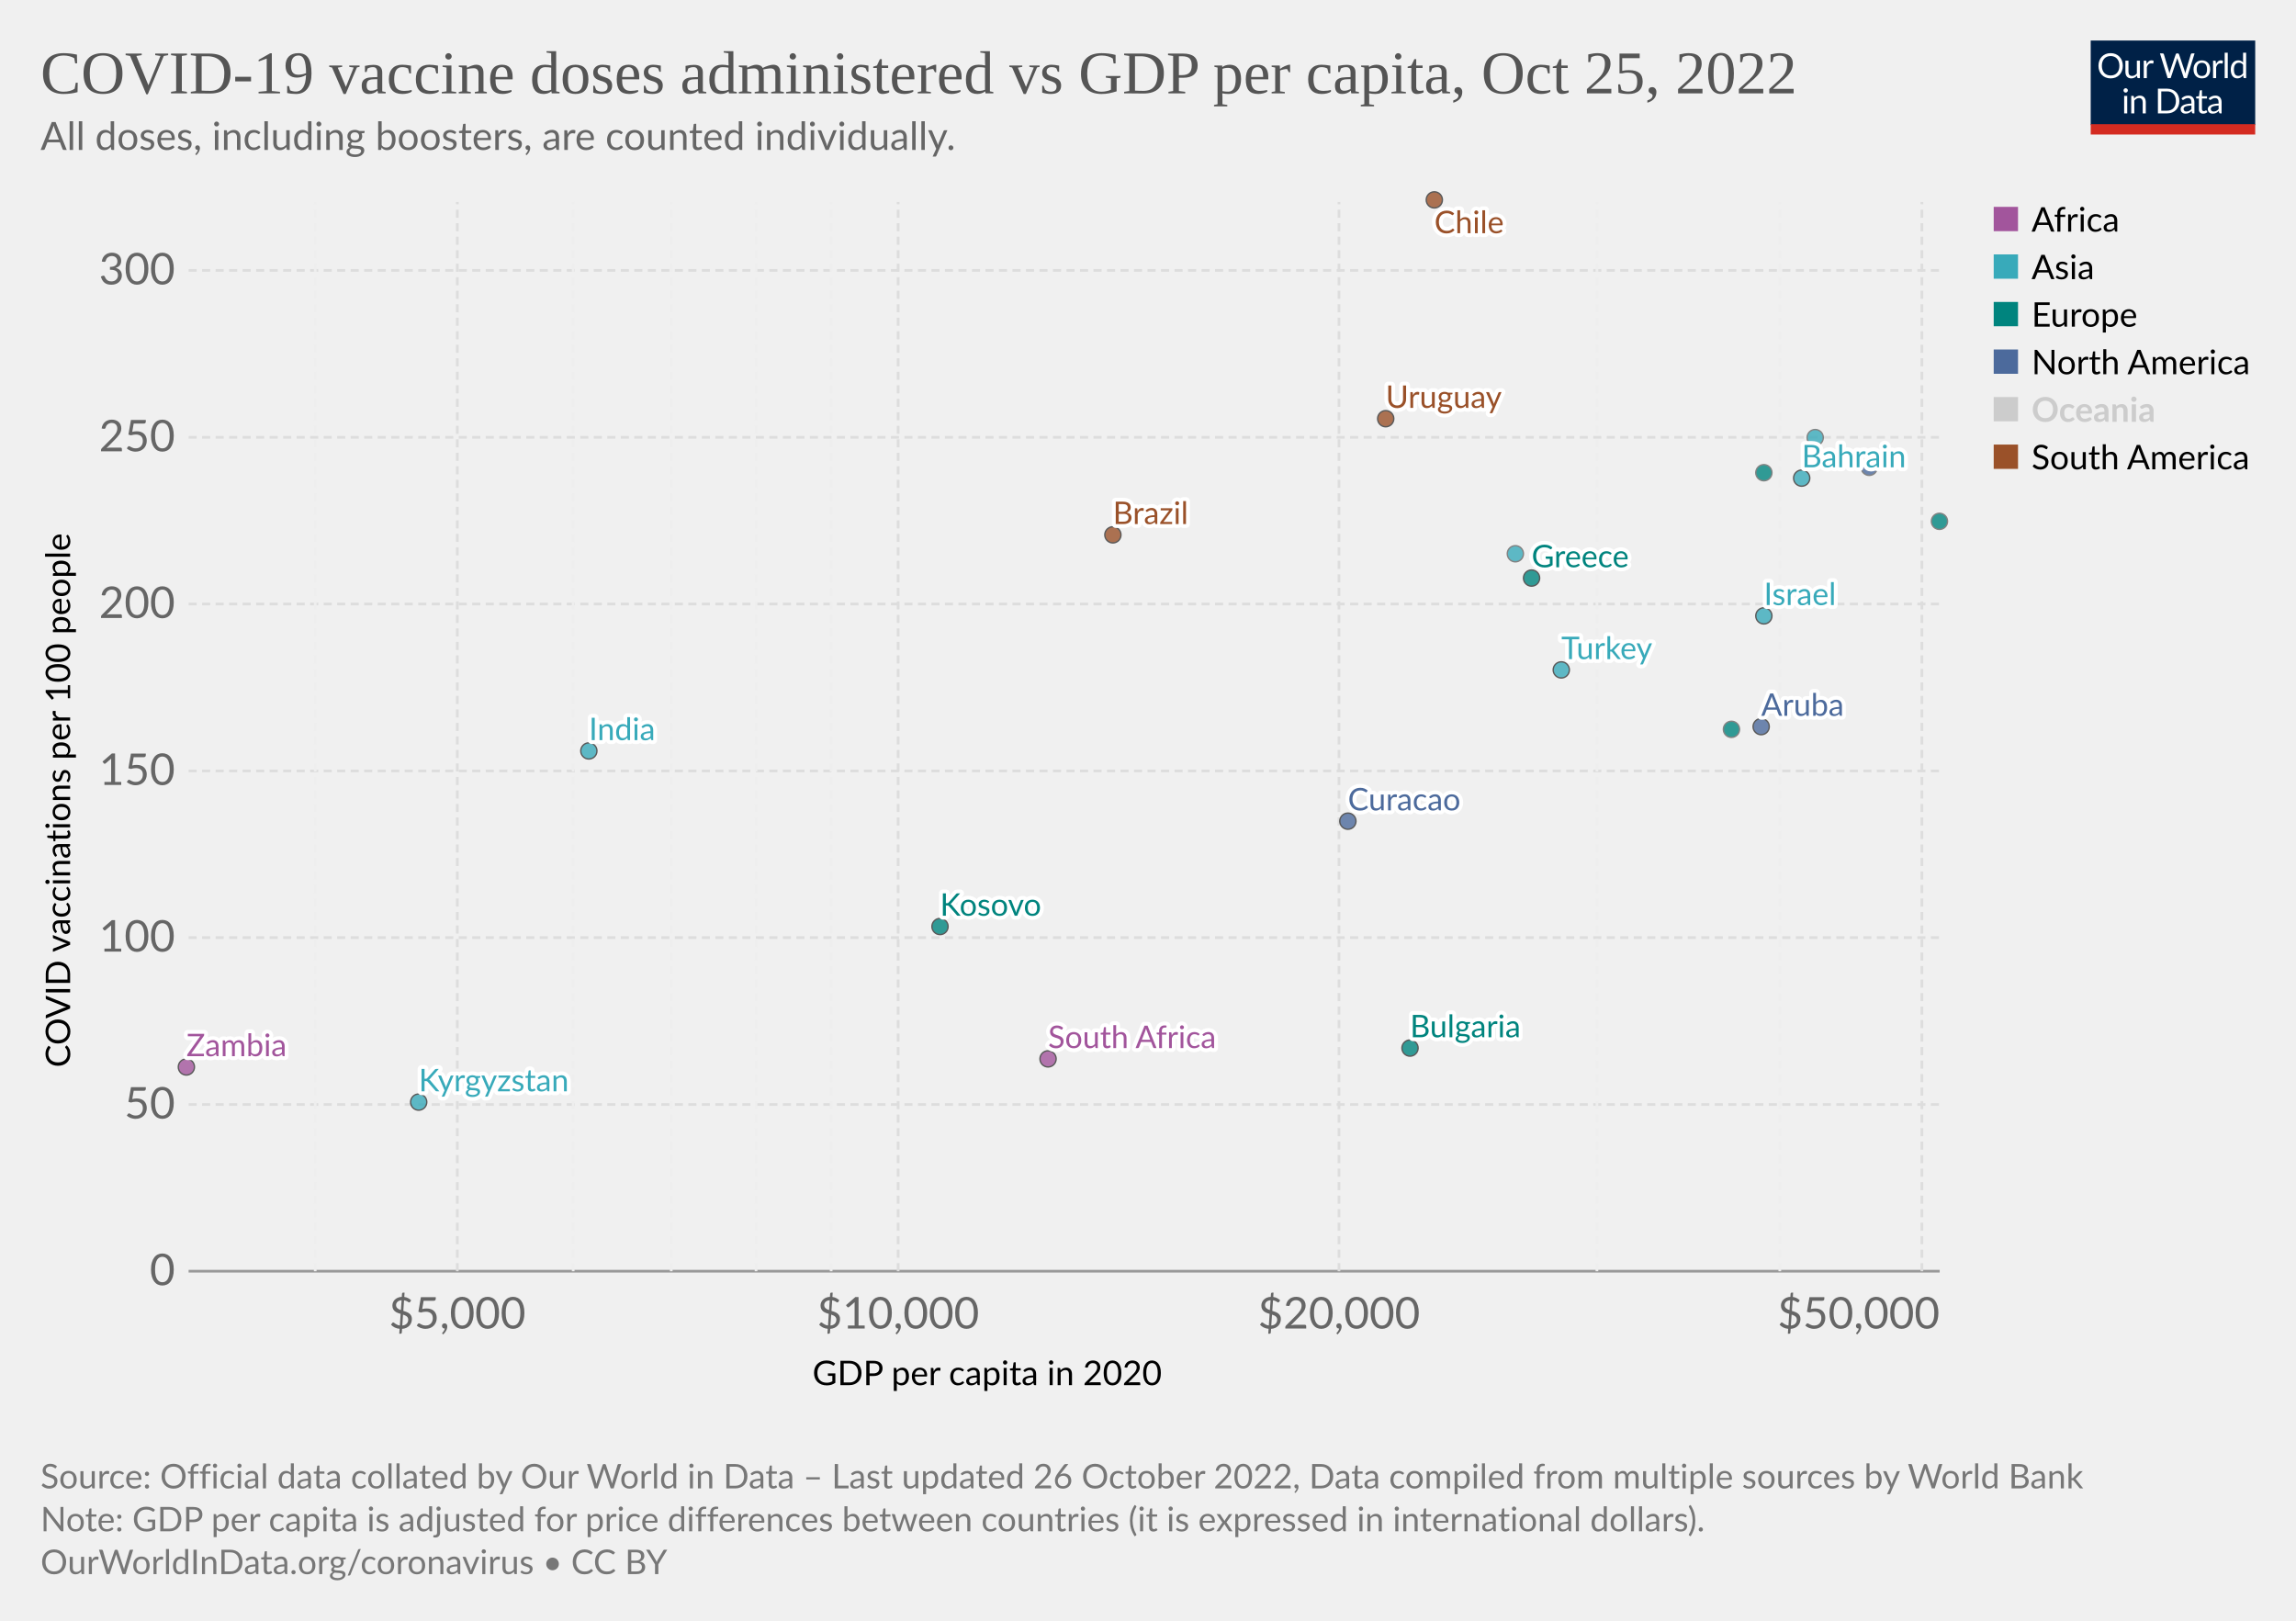
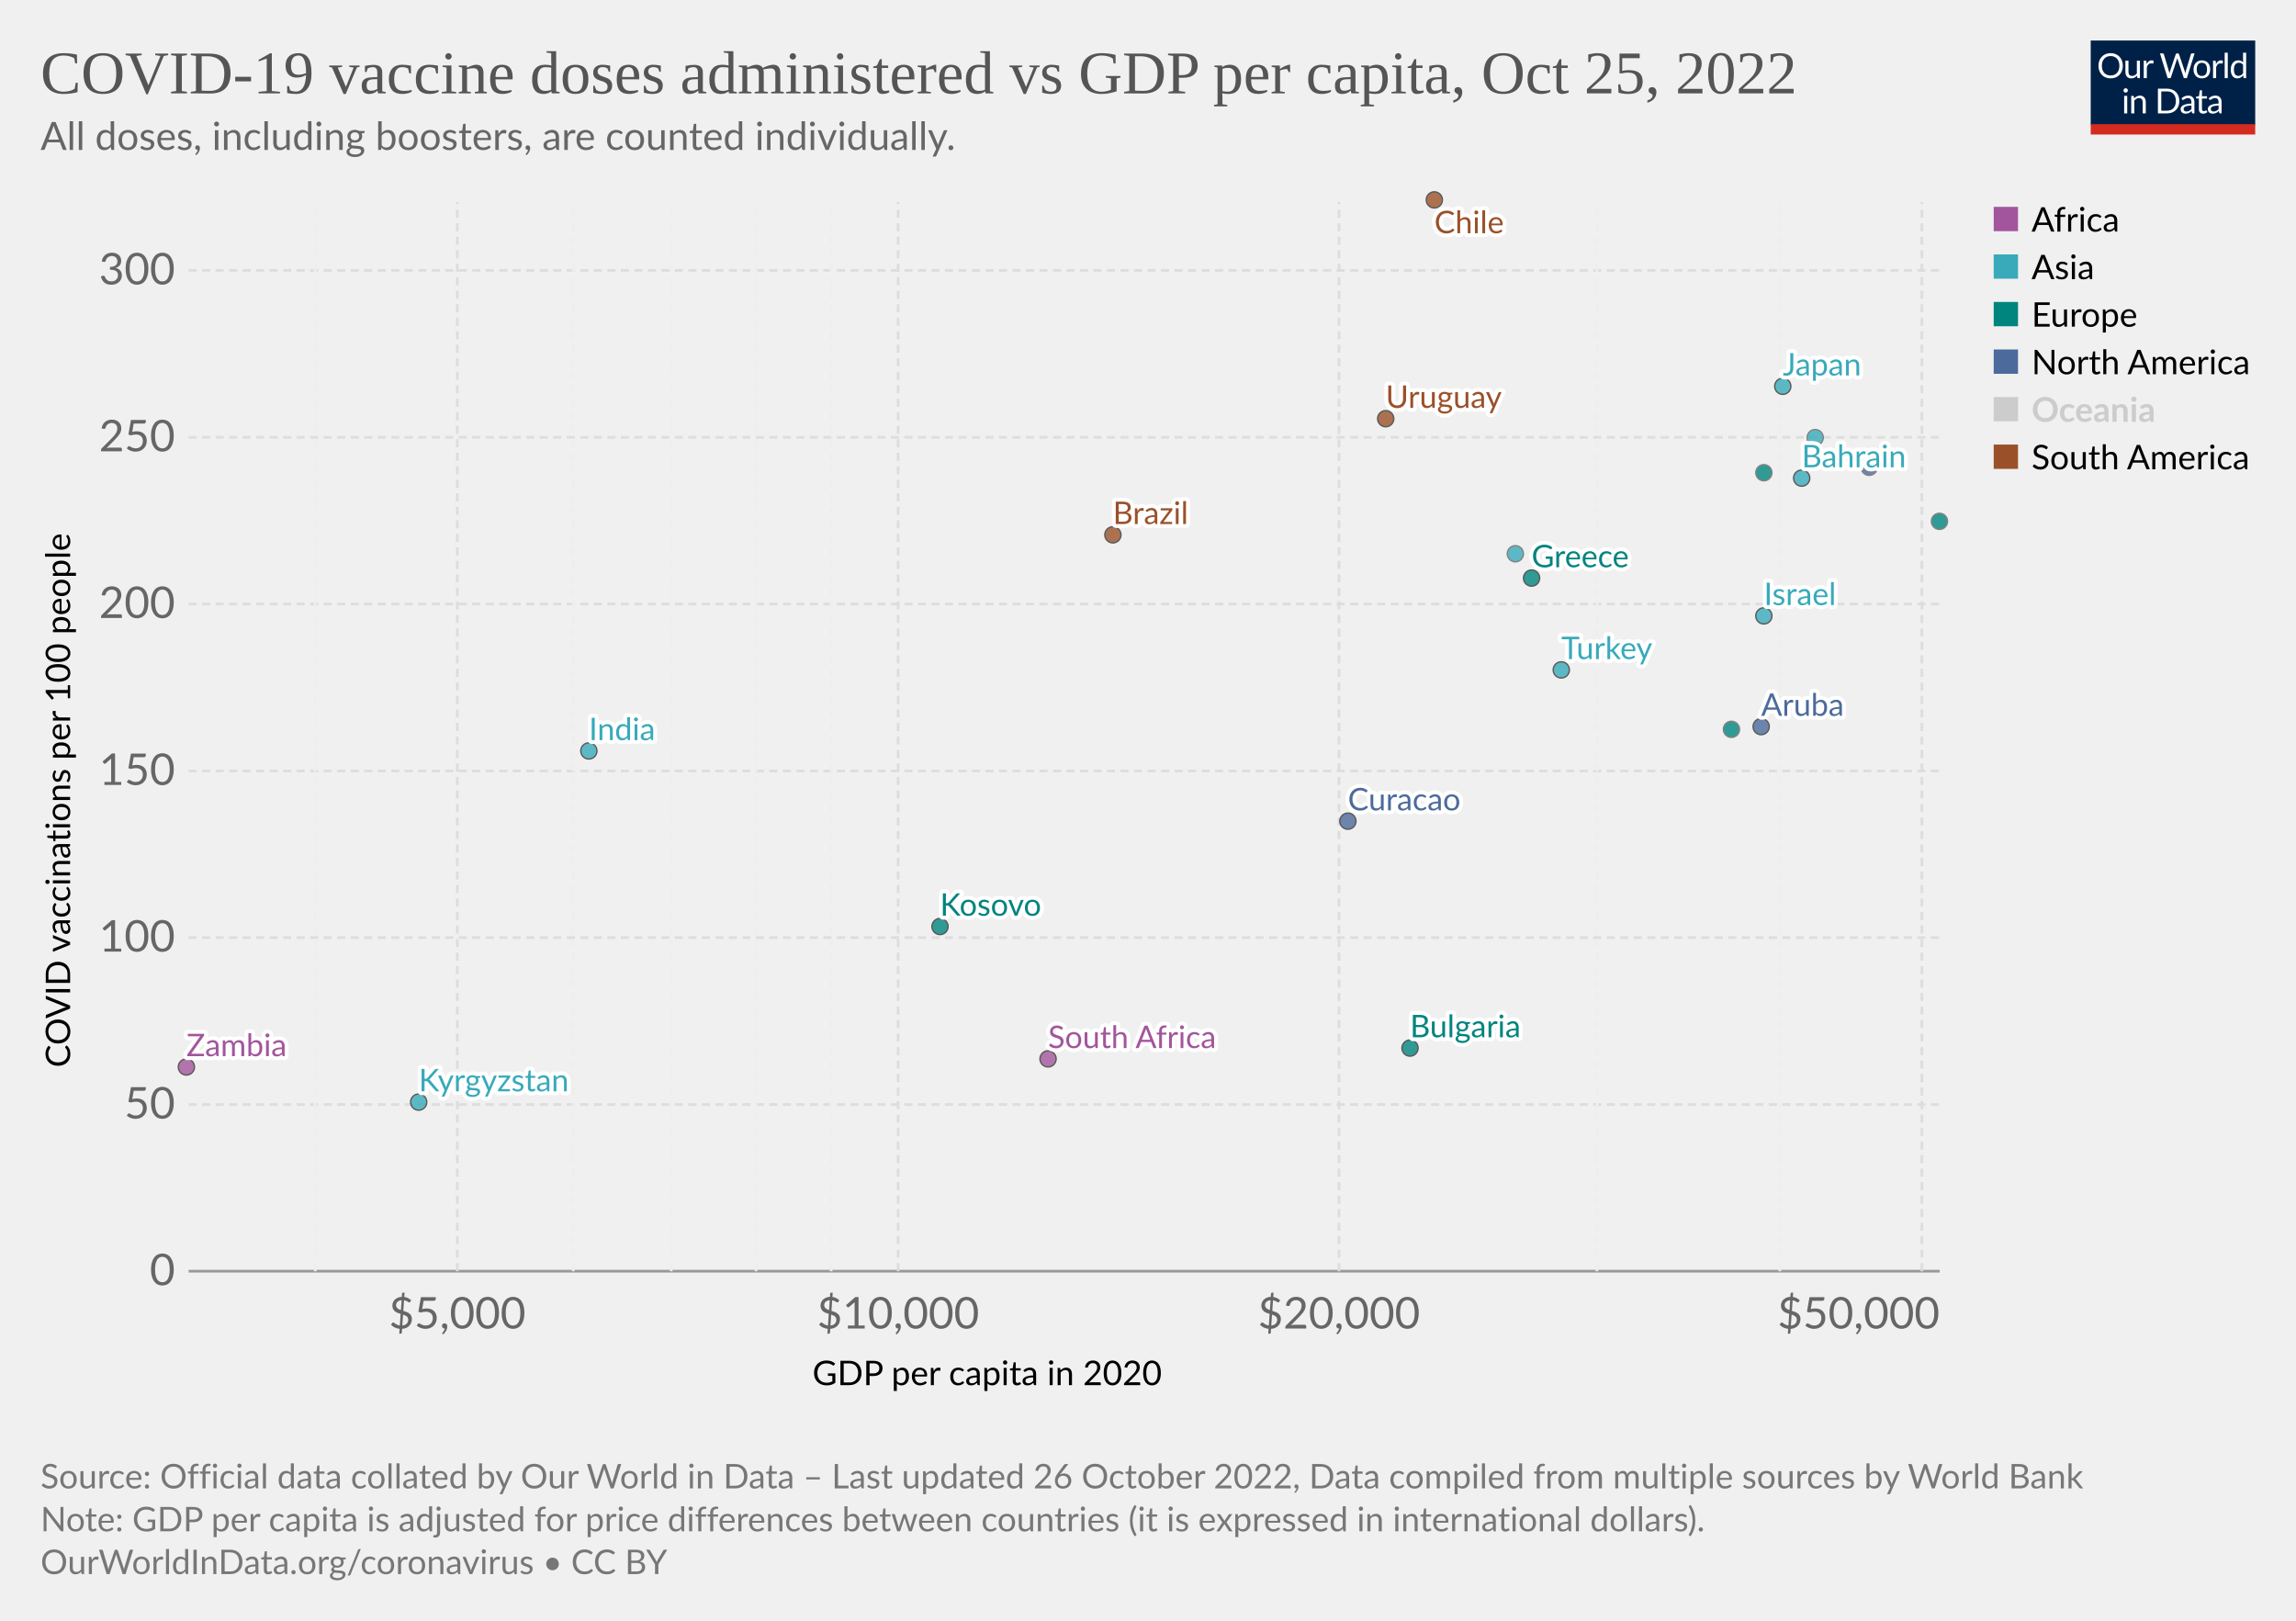
<svg xmlns="http://www.w3.org/2000/svg" version="1.1" style="font-family:Lato,'Helvetica Neue',Helvetica,Arial,sans-serif;font-size:18px;background-color:#fff;text-rendering:geometricPrecision;-webkit-font-smoothing:antialiased" width="850" height="600" viewBox="0 0 850 600">
  <g class="HeaderView">
    <g transform="matrix(.29 0 0 .29 774 15)">
      <svg className="owidLog" width="210" height="120" viewBox="0 0 210 120" fill="none">
        <g clip-path="url(#a)">
          <path d="M0 0h210v107.89H0V0z" fill="#002147" />
          <path d="M40.98 32.25c0 2.36-.38 4.53-1.12 6.51a14.26 14.26 0 0 1-8.1 8.4c-1.9.78-4.02 1.17-6.34 1.17a16.6 16.6 0 0 1-6.33-1.17 14.31 14.31 0 0 1-8.08-8.4 18.29 18.29 0 0 1-1.12-6.51c0-2.36.38-4.53 1.12-6.5.75-1.97 1.8-3.67 3.17-5.1a14.32 14.32 0 0 1 4.9-3.34c1.92-.8 4.03-1.19 6.34-1.19 2.32 0 4.43.4 6.34 1.19 1.92.8 3.56 1.9 4.93 3.34a14.87 14.87 0 0 1 3.17 5.1 18.1 18.1 0 0 1 1.12 6.5zm-4.38 0c0-1.94-.26-3.68-.8-5.22a10.91 10.91 0 0 0-2.24-3.89 9.68 9.68 0 0 0-3.52-2.46 11.95 11.95 0 0 0-4.62-.86c-1.68 0-3.21.28-4.6.86a9.88 9.88 0 0 0-3.54 2.46 10.91 10.91 0 0 0-2.24 3.9c-.53 1.53-.8 3.27-.8 5.2 0 1.94.27 3.68.8 5.22a11.17 11.17 0 0 0 2.24 3.9 10.01 10.01 0 0 0 3.55 2.44c1.38.56 2.9.83 4.6.83s3.24-.27 4.61-.83a9.8 9.8 0 0 0 3.52-2.44 11.17 11.17 0 0 0 2.25-3.9c.53-1.54.8-3.28.8-5.21zm26.22-6.54V48H60.5c-.56 0-.9-.27-1.05-.81l-.31-2.4a12.45 12.45 0 0 1-3.26 2.6c-1.2.64-2.58.96-4.13.96-1.22 0-2.3-.2-3.24-.6a6.52 6.52 0 0 1-2.33-1.7 7.37 7.37 0 0 1-1.43-2.67c-.3-1.04-.46-2.2-.46-3.45V25.7h3.91v14.22c0 1.68.38 2.99 1.15 3.91.77.93 1.96 1.39 3.54 1.39 1.16 0 2.24-.27 3.23-.82a10.42 10.42 0 0 0 2.8-2.28V25.7h3.91zm8.61 4.47a9.94 9.94 0 0 1 2.6-3.56 5.64 5.64 0 0 1 3.76-1.3c.47 0 .92.05 1.34.15.44.1.83.27 1.17.49l-.3 2.92c-.09.37-.3.55-.66.55-.2 0-.5-.04-.9-.13a6.21 6.21 0 0 0-3.24.18 4.23 4.23 0 0 0-1.47.92c-.42.4-.81.9-1.17 1.5-.33.58-.64 1.26-.92 2.02V48H67.7V25.71h2.25c.42 0 .72.08.88.25.16.16.27.44.33.83l.26 3.39zm61.16-13.7L122.75 48h-3.82l-7.99-24.05a21.95 21.95 0 0 1-.42-1.58 38.36 38.36 0 0 1-.44 1.58L102.05 48h-3.83L88.4 16.47h3.54c.38 0 .7.1.95.29.26.2.43.43.5.73l6.52 21.9.28 1.28.29 1.46.3-1.46.38-1.27 7.41-21.91c.1-.25.26-.48.51-.69.27-.22.58-.33.95-.33h1.23c.38 0 .69.1.92.29a1.77 1.77 0 0 1 .53.73l7.4 21.9a28.4 28.4 0 0 1 .68 2.62 29.52 29.52 0 0 1 .52-2.61l6.54-21.91a1.31 1.31 0 0 1 .48-.7c.27-.21.58-.32.95-.32h3.32zm9.35 8.88c1.63 0 3.1.27 4.4.82a9.43 9.43 0 0 1 5.46 5.94c.5 1.4.74 2.98.74 4.73 0 1.76-.25 3.34-.74 4.75a9.43 9.43 0 0 1-5.46 5.92c-1.3.52-2.77.79-4.4.79-1.64 0-3.12-.27-4.44-.8a9.42 9.42 0 0 1-3.35-2.3c-.92-1-1.63-2.2-2.13-3.61-.49-1.41-.73-3-.73-4.75s.24-3.33.73-4.73c.5-1.43 1.2-2.64 2.13-3.63a9.4 9.4 0 0 1 3.35-2.31c1.32-.55 2.8-.82 4.44-.82zm0 19.89c2.2 0 3.84-.73 4.93-2.2 1.08-1.48 1.63-3.54 1.63-6.18 0-2.66-.55-4.72-1.63-6.2-1.09-1.49-2.73-2.23-4.93-2.23-1.12 0-2.09.2-2.93.57a5.71 5.71 0 0 0-2.06 1.65 7.5 7.5 0 0 0-1.24 2.67c-.26 1.04-.4 2.22-.4 3.54 0 2.64.55 4.7 1.64 6.18 1.1 1.47 2.76 2.2 4.99 2.2zm17.97-15.07a9.94 9.94 0 0 1 2.6-3.56 5.64 5.64 0 0 1 3.76-1.3c.47 0 .91.05 1.34.15.44.1.83.27 1.16.49l-.28 2.92c-.09.37-.31.55-.66.55-.2 0-.5-.04-.9-.13a6.2 6.2 0 0 0-3.24.18 4.23 4.23 0 0 0-1.47.92c-.43.4-.82.9-1.17 1.5a13.1 13.1 0 0 0-.92 2.02V48h-3.94V25.71h2.24c.43 0 .72.08.88.25.17.16.28.44.33.83l.27 3.39zm15.04-14.59V48h-3.92V15.6h3.92zm19.55 15.43a6.22 6.22 0 0 0-2.38-2.05 6.7 6.7 0 0 0-2.86-.6c-2.07 0-3.66.75-4.77 2.23-1.12 1.48-1.68 3.6-1.68 6.33 0 1.46.13 2.7.38 3.74a7.29 7.29 0 0 0 1.1 2.56 4.35 4.35 0 0 0 1.78 1.45c.7.3 1.5.46 2.4.46 1.29 0 2.41-.3 3.36-.88a9.6 9.6 0 0 0 2.67-2.49V31.02zm3.91-15.43V48h-2.33c-.56 0-.9-.27-1.06-.81l-.35-2.71a12.13 12.13 0 0 1-3.25 2.77 8.28 8.28 0 0 1-4.23 1.06 7.31 7.31 0 0 1-6.14-2.9c-.73-.96-1.3-2.15-1.69-3.57a18.35 18.35 0 0 1 .07-9.48 11.29 11.29 0 0 1 1.89-3.7 8.7 8.7 0 0 1 7.06-3.34 7.96 7.96 0 0 1 6.12 2.62V15.59h3.91zM46.61 70.71V93H42.7V70.71h3.91zm.84-7c0 .39-.08.75-.24 1.09a2.81 2.81 0 0 1-1.52 1.47 2.67 2.67 0 0 1-2.16 0 2.9 2.9 0 0 1-1.45-1.47 2.67 2.67 0 0 1 0-2.16c.15-.35.35-.65.6-.9.25-.27.53-.47.85-.62a2.67 2.67 0 0 1 2.16 0c.35.15.65.35.9.62.27.25.47.55.62.9.16.34.24.7.24 1.08zm7.97 10.24c.49-.54 1-1.04 1.54-1.48a9.85 9.85 0 0 1 3.66-1.84 8.96 8.96 0 0 1 5.43.35c.94.4 1.72.97 2.33 1.71a7.36 7.36 0 0 1 1.43 2.67c.32 1.04.49 2.19.49 3.45V93h-3.94V78.81c0-1.69-.4-3-1.17-3.92-.76-.93-1.93-1.4-3.5-1.4a6.6 6.6 0 0 0-3.25.83c-1 .56-1.92 1.31-2.77 2.27V93h-3.94V70.71h2.35c.56 0 .9.28 1.04.82l.3 2.42zm57.7 3.3c0 2.36-.37 4.5-1.11 6.44a14.3 14.3 0 0 1-3.17 4.98 14.1 14.1 0 0 1-4.93 3.2c-1.9.76-4.02 1.13-6.33 1.13H85.8V61.47h11.77c2.31 0 4.42.39 6.33 1.15a13.8 13.8 0 0 1 8.1 8.18 17.75 17.75 0 0 1 1.12 6.45zm-4.37 0c0-1.94-.26-3.67-.8-5.2a10.94 10.94 0 0 0-2.23-3.87 9.57 9.57 0 0 0-3.53-2.42 12.23 12.23 0 0 0-4.61-.83h-7.5v24.62h7.5c1.7 0 3.24-.28 4.61-.84a9.7 9.7 0 0 0 3.53-2.4 10.94 10.94 0 0 0 2.24-3.87c.53-1.53.8-3.26.8-5.2zm19.8 5.72c-1.8.06-3.34.2-4.62.44-1.26.22-2.3.51-3.1.88-.8.36-1.37.8-1.74 1.3-.35.5-.53 1.05-.53 1.67 0 .58.1 1.1.3 1.52a3 3 0 0 0 .76 1.05c.34.27.73.46 1.17.6a6.13 6.13 0 0 0 1.45.17 7.28 7.28 0 0 0 3.5-.81 11.95 11.95 0 0 0 2.82-2.2v-4.62zm-12.65-9.11a12.73 12.73 0 0 1 3.98-2.66c1.43-.59 3-.88 4.73-.88 1.25 0 2.36.2 3.33.61a6.81 6.81 0 0 1 3.94 4.38c.33 1.04.5 2.19.5 3.43V93h-1.74a1.8 1.8 0 0 1-.88-.18c-.2-.13-.36-.38-.48-.74l-.44-2.12-1.72 1.46a9.48 9.48 0 0 1-3.74 1.7c-.69.15-1.46.23-2.3.23-.87 0-1.69-.12-2.45-.35a5.34 5.34 0 0 1-3.34-2.93 6.64 6.64 0 0 1-.49-2.64c0-.88.25-1.72.73-2.53a6.33 6.33 0 0 1 2.35-2.17c1.09-.63 2.5-1.15 4.25-1.54 1.75-.41 3.89-.65 6.42-.7v-1.75c0-1.73-.37-3.03-1.12-3.91-.75-.9-1.84-1.34-3.28-1.34-.97 0-1.78.12-2.44.37-.64.23-1.2.5-1.7.81l-1.23.82c-.33.23-.67.35-1 .35-.27 0-.5-.07-.69-.2a2.1 2.1 0 0 1-.48-.53l-.7-1.25zm27.67 19.5c-1.76 0-3.12-.5-4.07-1.48-.94-.98-1.41-2.4-1.41-4.25V74h-2.68a.9.9 0 0 1-.6-.2c-.16-.14-.24-.36-.24-.66v-1.56l3.65-.46.9-6.89a.9.9 0 0 1 .29-.52.88.88 0 0 1 .62-.22H142v7.67h6.44V74H142v13.38c0 .94.22 1.63.68 2.09.45.45 1.04.68 1.76.68a3.21 3.21 0 0 0 1.85-.53l.55-.35c.16-.12.3-.18.41-.18.2 0 .4.13.55.38l1.15 1.87a7.45 7.45 0 0 1-2.44 1.5 8.53 8.53 0 0 1-2.95.52zm19.68-10.4c-1.8.07-3.34.21-4.62.45-1.26.22-2.3.51-3.1.88-.8.36-1.37.8-1.74 1.3-.35.5-.53 1.05-.53 1.67 0 .58.1 1.1.3 1.52a2.9 2.9 0 0 0 .76 1.05c.34.27.73.46 1.17.6a6.13 6.13 0 0 0 1.45.17 7.3 7.3 0 0 0 3.5-.81 12.04 12.04 0 0 0 2.82-2.2v-4.62zm-12.65-9.1a12.72 12.72 0 0 1 3.99-2.66c1.42-.59 3-.88 4.72-.88 1.25 0 2.36.2 3.33.61a6.81 6.81 0 0 1 3.94 4.38c.33 1.04.5 2.19.5 3.43V93h-1.74a1.8 1.8 0 0 1-.88-.18c-.2-.13-.36-.38-.48-.74l-.44-2.12-1.72 1.46a9.48 9.48 0 0 1-3.74 1.7c-.69.15-1.46.23-2.3.23-.87 0-1.69-.12-2.45-.35a5.33 5.33 0 0 1-3.34-2.93 6.62 6.62 0 0 1-.49-2.64c0-.88.25-1.72.73-2.53a6.33 6.33 0 0 1 2.35-2.17c1.09-.63 2.5-1.15 4.25-1.54a31.2 31.2 0 0 1 6.42-.7v-1.75c0-1.73-.37-3.03-1.12-3.91-.75-.9-1.84-1.34-3.28-1.34-.97 0-1.78.12-2.44.37-.64.23-1.2.5-1.7.81l-1.22.82c-.34.23-.68.35-1.02.35-.26 0-.49-.07-.68-.2a1.88 1.88 0 0 1-.48-.53l-.7-1.25zM40.98 32.25c0 2.36-.38 4.53-1.12 6.51a14.26 14.26 0 0 1-8.1 8.4c-1.9.78-4.02 1.17-6.34 1.17a16.6 16.6 0 0 1-6.33-1.17 14.31 14.31 0 0 1-8.08-8.4 18.29 18.29 0 0 1-1.12-6.51c0-2.36.38-4.53 1.12-6.5.75-1.97 1.8-3.67 3.17-5.1a14.32 14.32 0 0 1 4.9-3.34c1.92-.8 4.03-1.19 6.34-1.19 2.32 0 4.43.4 6.34 1.19 1.92.8 3.56 1.9 4.93 3.34a14.87 14.87 0 0 1 3.17 5.1 18.1 18.1 0 0 1 1.12 6.5zm-4.38 0c0-1.94-.26-3.68-.8-5.22a10.91 10.91 0 0 0-2.24-3.89 9.68 9.68 0 0 0-3.52-2.46 11.95 11.95 0 0 0-4.62-.86c-1.68 0-3.21.28-4.6.86a9.88 9.88 0 0 0-3.54 2.46 10.91 10.91 0 0 0-2.24 3.9c-.53 1.53-.8 3.27-.8 5.2 0 1.94.27 3.68.8 5.22a11.17 11.17 0 0 0 2.24 3.9 10.01 10.01 0 0 0 3.55 2.44c1.38.56 2.9.83 4.6.83s3.24-.27 4.61-.83a9.8 9.8 0 0 0 3.52-2.44 11.17 11.17 0 0 0 2.25-3.9c.53-1.54.8-3.28.8-5.21zm26.22-6.54V48H60.5c-.56 0-.9-.27-1.05-.81l-.31-2.4a12.45 12.45 0 0 1-3.26 2.6c-1.2.64-2.58.96-4.13.96-1.22 0-2.3-.2-3.24-.6a6.52 6.52 0 0 1-2.33-1.7 7.37 7.37 0 0 1-1.43-2.67c-.3-1.04-.46-2.2-.46-3.45V25.7h3.91v14.22c0 1.68.38 2.99 1.15 3.91.77.93 1.96 1.39 3.54 1.39 1.16 0 2.24-.27 3.23-.82a10.42 10.42 0 0 0 2.8-2.28V25.7h3.91zm8.61 4.47a9.94 9.94 0 0 1 2.6-3.56 5.64 5.64 0 0 1 3.76-1.3c.47 0 .92.05 1.34.15.44.1.83.27 1.17.49l-.3 2.92c-.09.37-.3.55-.66.55-.2 0-.5-.04-.9-.13a6.21 6.21 0 0 0-3.24.18 4.23 4.23 0 0 0-1.47.92c-.42.4-.81.9-1.17 1.5-.33.58-.64 1.26-.92 2.02V48H67.7V25.71h2.25c.42 0 .72.08.88.25.16.16.27.44.33.83l.26 3.39zm61.16-13.7L122.75 48h-3.82l-7.99-24.05a21.95 21.95 0 0 1-.42-1.58 38.36 38.36 0 0 1-.44 1.58L102.05 48h-3.83L88.4 16.47h3.54c.38 0 .7.1.95.29.26.2.43.43.5.73l6.52 21.9.28 1.28.29 1.46.3-1.46.38-1.27 7.41-21.91c.1-.25.26-.48.51-.69.27-.22.58-.33.95-.33h1.23c.38 0 .69.1.92.29a1.77 1.77 0 0 1 .53.73l7.4 21.9a28.4 28.4 0 0 1 .68 2.62 29.52 29.52 0 0 1 .52-2.61l6.54-21.91a1.31 1.31 0 0 1 .48-.7c.27-.21.58-.32.95-.32h3.32zm9.35 8.88c1.63 0 3.1.27 4.4.82a9.43 9.43 0 0 1 5.46 5.94c.5 1.4.74 2.98.74 4.73 0 1.76-.25 3.34-.74 4.75a9.43 9.43 0 0 1-5.46 5.92c-1.3.52-2.77.79-4.4.79-1.64 0-3.12-.27-4.44-.8a9.42 9.42 0 0 1-3.35-2.3c-.92-1-1.63-2.2-2.13-3.61-.49-1.41-.73-3-.73-4.75s.24-3.33.73-4.73c.5-1.43 1.2-2.64 2.13-3.63a9.4 9.4 0 0 1 3.35-2.31c1.32-.55 2.8-.82 4.44-.82zm0 19.89c2.2 0 3.84-.73 4.93-2.2 1.08-1.48 1.63-3.54 1.63-6.18 0-2.66-.55-4.72-1.63-6.2-1.09-1.49-2.73-2.23-4.93-2.23-1.12 0-2.09.2-2.93.57a5.71 5.71 0 0 0-2.06 1.65 7.5 7.5 0 0 0-1.24 2.67c-.26 1.04-.4 2.22-.4 3.54 0 2.64.55 4.7 1.64 6.18 1.1 1.47 2.76 2.2 4.99 2.2zm17.97-15.07a9.94 9.94 0 0 1 2.6-3.56 5.64 5.64 0 0 1 3.76-1.3c.47 0 .91.05 1.34.15.44.1.83.27 1.16.49l-.28 2.92c-.09.37-.31.55-.66.55-.2 0-.5-.04-.9-.13a6.2 6.2 0 0 0-3.24.18 4.23 4.23 0 0 0-1.47.92c-.43.4-.82.9-1.17 1.5a13.1 13.1 0 0 0-.92 2.02V48h-3.94V25.71h2.24c.43 0 .72.08.88.25.17.16.28.44.33.83l.27 3.39zm15.04-14.59V48h-3.92V15.6h3.92zm19.55 15.43a6.22 6.22 0 0 0-2.38-2.05 6.7 6.7 0 0 0-2.86-.6c-2.07 0-3.66.75-4.77 2.23-1.12 1.48-1.68 3.6-1.68 6.33 0 1.46.13 2.7.38 3.74a7.29 7.29 0 0 0 1.1 2.56 4.35 4.35 0 0 0 1.78 1.45c.7.3 1.5.46 2.4.46 1.29 0 2.41-.3 3.36-.88a9.6 9.6 0 0 0 2.67-2.49V31.02zm3.91-15.43V48h-2.33c-.56 0-.9-.27-1.06-.81l-.35-2.71a12.13 12.13 0 0 1-3.25 2.77 8.28 8.28 0 0 1-4.23 1.06 7.31 7.31 0 0 1-6.14-2.9c-.73-.96-1.3-2.15-1.69-3.57a18.35 18.35 0 0 1 .07-9.48 11.29 11.29 0 0 1 1.89-3.7 8.7 8.7 0 0 1 7.06-3.34 7.96 7.96 0 0 1 6.12 2.62V15.59h3.91zM46.61 70.71V93H42.7V70.71h3.91zm.84-7c0 .39-.08.75-.24 1.09a2.81 2.81 0 0 1-1.52 1.47 2.67 2.67 0 0 1-2.16 0 2.9 2.9 0 0 1-1.45-1.47 2.67 2.67 0 0 1 0-2.16c.15-.35.35-.65.6-.9.25-.27.53-.47.85-.62a2.67 2.67 0 0 1 2.16 0c.35.15.65.35.9.62.27.25.47.55.62.9.16.34.24.7.24 1.08zm7.97 10.24c.49-.54 1-1.04 1.54-1.48a9.85 9.85 0 0 1 3.66-1.84 8.96 8.96 0 0 1 5.43.35c.94.4 1.72.97 2.33 1.71a7.36 7.36 0 0 1 1.43 2.67c.32 1.04.49 2.19.49 3.45V93h-3.94V78.81c0-1.69-.4-3-1.17-3.92-.76-.93-1.93-1.4-3.5-1.4a6.6 6.6 0 0 0-3.25.83c-1 .56-1.92 1.31-2.77 2.27V93h-3.94V70.71h2.35c.56 0 .9.28 1.04.82l.3 2.42zm57.7 3.3c0 2.36-.37 4.5-1.11 6.44a14.3 14.3 0 0 1-3.17 4.98 14.1 14.1 0 0 1-4.93 3.2c-1.9.76-4.02 1.13-6.33 1.13H85.8V61.47h11.77c2.31 0 4.42.39 6.33 1.15a13.8 13.8 0 0 1 8.1 8.18 17.75 17.75 0 0 1 1.12 6.45zm-4.37 0c0-1.94-.26-3.67-.8-5.2a10.94 10.94 0 0 0-2.23-3.87 9.57 9.57 0 0 0-3.53-2.42 12.23 12.23 0 0 0-4.61-.83h-7.5v24.62h7.5c1.7 0 3.24-.28 4.61-.84a9.7 9.7 0 0 0 3.53-2.4 10.94 10.94 0 0 0 2.24-3.87c.53-1.53.8-3.26.8-5.2zm19.8 5.72c-1.8.06-3.34.2-4.62.44-1.26.22-2.3.51-3.1.88-.8.36-1.37.8-1.74 1.3-.35.5-.53 1.05-.53 1.67 0 .58.1 1.1.3 1.52a3 3 0 0 0 .76 1.05c.34.27.73.46 1.17.6a6.13 6.13 0 0 0 1.45.17 7.28 7.28 0 0 0 3.5-.81 11.95 11.95 0 0 0 2.82-2.2v-4.62zm-12.65-9.11a12.73 12.73 0 0 1 3.98-2.66c1.43-.59 3-.88 4.73-.88 1.25 0 2.36.2 3.33.61a6.81 6.81 0 0 1 3.94 4.38c.33 1.04.5 2.19.5 3.43V93h-1.74a1.8 1.8 0 0 1-.88-.18c-.2-.13-.36-.38-.48-.74l-.44-2.12-1.72 1.46a9.48 9.48 0 0 1-3.74 1.7c-.69.15-1.46.23-2.3.23-.87 0-1.69-.12-2.45-.35a5.34 5.34 0 0 1-3.34-2.93 6.64 6.64 0 0 1-.49-2.64c0-.88.25-1.72.73-2.53a6.33 6.33 0 0 1 2.35-2.17c1.09-.63 2.5-1.15 4.25-1.54 1.75-.41 3.89-.65 6.42-.7v-1.75c0-1.73-.37-3.03-1.12-3.91-.75-.9-1.84-1.34-3.28-1.34-.97 0-1.78.12-2.44.37-.64.23-1.2.5-1.7.81l-1.23.82c-.33.23-.67.35-1 .35-.27 0-.5-.07-.69-.2a2.1 2.1 0 0 1-.48-.53l-.7-1.25zm27.67 19.5c-1.76 0-3.12-.5-4.07-1.48-.94-.98-1.41-2.4-1.41-4.25V74h-2.68a.9.9 0 0 1-.6-.2c-.16-.14-.24-.36-.24-.66v-1.56l3.65-.46.9-6.89a.9.9 0 0 1 .29-.52.88.88 0 0 1 .62-.22H142v7.67h6.44V74H142v13.38c0 .94.22 1.63.68 2.09.45.45 1.04.68 1.76.68a3.21 3.21 0 0 0 1.85-.53l.55-.35c.16-.12.3-.18.41-.18.2 0 .4.13.55.38l1.15 1.87a7.45 7.45 0 0 1-2.44 1.5 8.53 8.53 0 0 1-2.95.52zm19.68-10.4c-1.8.07-3.34.21-4.62.45-1.26.22-2.3.51-3.1.88-.8.36-1.37.8-1.74 1.3-.35.5-.53 1.05-.53 1.67 0 .58.1 1.1.3 1.52a2.9 2.9 0 0 0 .76 1.05c.34.27.73.46 1.17.6a6.13 6.13 0 0 0 1.45.17 7.3 7.3 0 0 0 3.5-.81 12.04 12.04 0 0 0 2.82-2.2v-4.62zm-12.65-9.1a12.72 12.72 0 0 1 3.99-2.66c1.42-.59 3-.88 4.72-.88 1.25 0 2.36.2 3.33.61a6.81 6.81 0 0 1 3.94 4.38c.33 1.04.5 2.19.5 3.43V93h-1.74a1.8 1.8 0 0 1-.88-.18c-.2-.13-.36-.38-.48-.74l-.44-2.12-1.72 1.46a9.48 9.48 0 0 1-3.74 1.7c-.69.15-1.46.23-2.3.23-.87 0-1.69-.12-2.45-.35a5.33 5.33 0 0 1-3.34-2.93 6.62 6.62 0 0 1-.49-2.64c0-.88.25-1.72.73-2.53a6.33 6.33 0 0 1 2.35-2.17c1.09-.63 2.5-1.15 4.25-1.54a31.2 31.2 0 0 1 6.42-.7v-1.75c0-1.73-.37-3.03-1.12-3.91-.75-.9-1.84-1.34-3.28-1.34-.97 0-1.78.12-2.44.37-.64.23-1.2.5-1.7.81l-1.22.82c-.34.23-.68.35-1.02.35-.26 0-.49-.07-.68-.2a1.88 1.88 0 0 1-.48-.53l-.7-1.25zM40.98 32.25c0 2.36-.38 4.53-1.12 6.51a14.26 14.26 0 0 1-8.1 8.4c-1.9.78-4.02 1.17-6.34 1.17a16.6 16.6 0 0 1-6.33-1.17 14.31 14.31 0 0 1-8.08-8.4 18.29 18.29 0 0 1-1.12-6.51c0-2.36.38-4.53 1.12-6.5.75-1.97 1.8-3.67 3.17-5.1a14.32 14.32 0 0 1 4.9-3.34c1.92-.8 4.03-1.19 6.34-1.19 2.32 0 4.43.4 6.34 1.19 1.92.8 3.56 1.9 4.93 3.34a14.87 14.87 0 0 1 3.17 5.1 18.1 18.1 0 0 1 1.12 6.5zm-4.38 0c0-1.94-.26-3.68-.8-5.22a10.91 10.91 0 0 0-2.24-3.89 9.68 9.68 0 0 0-3.52-2.46 11.95 11.95 0 0 0-4.62-.86c-1.68 0-3.21.28-4.6.86a9.88 9.88 0 0 0-3.54 2.46 10.91 10.91 0 0 0-2.24 3.9c-.53 1.53-.8 3.27-.8 5.2 0 1.94.27 3.68.8 5.22a11.17 11.17 0 0 0 2.24 3.9 10.01 10.01 0 0 0 3.55 2.44c1.38.56 2.9.83 4.6.83s3.24-.27 4.61-.83a9.8 9.8 0 0 0 3.52-2.44 11.17 11.17 0 0 0 2.25-3.9c.53-1.54.8-3.28.8-5.21zm26.22-6.54V48H60.5c-.56 0-.9-.27-1.05-.81l-.31-2.4a12.45 12.45 0 0 1-3.26 2.6c-1.2.64-2.58.96-4.13.96-1.22 0-2.3-.2-3.24-.6a6.52 6.52 0 0 1-2.33-1.7 7.37 7.37 0 0 1-1.43-2.67c-.3-1.04-.46-2.2-.46-3.45V25.7h3.91v14.22c0 1.68.38 2.99 1.15 3.91.77.93 1.96 1.39 3.54 1.39 1.16 0 2.24-.27 3.23-.82a10.42 10.42 0 0 0 2.8-2.28V25.7h3.91zm8.61 4.47a9.94 9.94 0 0 1 2.6-3.56 5.64 5.64 0 0 1 3.76-1.3c.47 0 .92.05 1.34.15.44.1.83.27 1.17.49l-.3 2.92c-.09.37-.3.55-.66.55-.2 0-.5-.04-.9-.13a6.21 6.21 0 0 0-3.24.18 4.23 4.23 0 0 0-1.47.92c-.42.4-.81.9-1.17 1.5-.33.58-.64 1.26-.92 2.02V48H67.7V25.71h2.25c.42 0 .72.08.88.25.16.16.27.44.33.83l.26 3.39zm61.16-13.7L122.75 48h-3.82l-7.99-24.05a21.95 21.95 0 0 1-.42-1.58 38.36 38.36 0 0 1-.44 1.58L102.05 48h-3.83L88.4 16.47h3.54c.38 0 .7.1.95.29.26.2.43.43.5.73l6.52 21.9.28 1.28.29 1.46.3-1.46.38-1.27 7.41-21.91c.1-.25.26-.48.51-.69.27-.22.58-.33.95-.33h1.23c.38 0 .69.1.92.29a1.77 1.77 0 0 1 .53.73l7.4 21.9a28.4 28.4 0 0 1 .68 2.62 29.52 29.52 0 0 1 .52-2.61l6.54-21.91a1.31 1.31 0 0 1 .48-.7c.27-.21.58-.32.95-.32h3.32zm9.35 8.88c1.63 0 3.1.27 4.4.82a9.43 9.43 0 0 1 5.46 5.94c.5 1.4.74 2.98.74 4.73 0 1.76-.25 3.34-.74 4.75a9.43 9.43 0 0 1-5.46 5.92c-1.3.52-2.77.79-4.4.79-1.64 0-3.12-.27-4.44-.8a9.42 9.42 0 0 1-3.35-2.3c-.92-1-1.63-2.2-2.13-3.61-.49-1.41-.73-3-.73-4.75s.24-3.33.73-4.73c.5-1.43 1.2-2.64 2.13-3.63a9.4 9.4 0 0 1 3.35-2.31c1.32-.55 2.8-.82 4.44-.82zm0 19.89c2.2 0 3.84-.73 4.93-2.2 1.08-1.48 1.63-3.54 1.63-6.18 0-2.66-.55-4.72-1.63-6.2-1.09-1.49-2.73-2.23-4.93-2.23-1.12 0-2.09.2-2.93.57a5.71 5.71 0 0 0-2.06 1.65 7.5 7.5 0 0 0-1.24 2.67c-.26 1.04-.4 2.22-.4 3.54 0 2.64.55 4.7 1.64 6.18 1.1 1.47 2.76 2.2 4.99 2.2zm17.97-15.07a9.94 9.94 0 0 1 2.6-3.56 5.64 5.64 0 0 1 3.76-1.3c.47 0 .91.05 1.34.15.44.1.83.27 1.16.49l-.28 2.92c-.09.37-.31.55-.66.55-.2 0-.5-.04-.9-.13a6.2 6.2 0 0 0-3.24.18 4.23 4.23 0 0 0-1.47.92c-.43.4-.82.9-1.17 1.5a13.1 13.1 0 0 0-.92 2.02V48h-3.94V25.71h2.24c.43 0 .72.08.88.25.17.16.28.44.33.83l.27 3.39zm15.04-14.59V48h-3.92V15.6h3.92zm19.55 15.43a6.22 6.22 0 0 0-2.38-2.05 6.7 6.7 0 0 0-2.86-.6c-2.07 0-3.66.75-4.77 2.23-1.12 1.48-1.68 3.6-1.68 6.33 0 1.46.13 2.7.38 3.74a7.29 7.29 0 0 0 1.1 2.56 4.35 4.35 0 0 0 1.78 1.45c.7.3 1.5.46 2.4.46 1.29 0 2.41-.3 3.36-.88a9.6 9.6 0 0 0 2.67-2.49V31.02zm3.91-15.43V48h-2.33c-.56 0-.9-.27-1.06-.81l-.35-2.71a12.13 12.13 0 0 1-3.25 2.77 8.28 8.28 0 0 1-4.23 1.06 7.31 7.31 0 0 1-6.14-2.9c-.73-.96-1.3-2.15-1.69-3.57a18.35 18.35 0 0 1 .07-9.48 11.29 11.29 0 0 1 1.89-3.7 8.7 8.7 0 0 1 7.06-3.34 7.96 7.96 0 0 1 6.12 2.62V15.59h3.91zM46.61 70.71V93H42.7V70.71h3.91zm.84-7c0 .39-.08.75-.24 1.09a2.81 2.81 0 0 1-1.52 1.47 2.67 2.67 0 0 1-2.16 0 2.9 2.9 0 0 1-1.45-1.47 2.67 2.67 0 0 1 0-2.16c.15-.35.35-.65.6-.9.25-.27.53-.47.85-.62a2.67 2.67 0 0 1 2.16 0c.35.15.65.35.9.62.27.25.47.55.62.9.16.34.24.7.24 1.08zm7.97 10.24c.49-.54 1-1.04 1.54-1.48a9.85 9.85 0 0 1 3.66-1.84 8.96 8.96 0 0 1 5.43.35c.94.4 1.72.97 2.33 1.71a7.36 7.36 0 0 1 1.43 2.67c.32 1.04.49 2.19.49 3.45V93h-3.94V78.81c0-1.69-.4-3-1.17-3.92-.76-.93-1.93-1.4-3.5-1.4a6.6 6.6 0 0 0-3.25.83c-1 .56-1.92 1.31-2.77 2.27V93h-3.94V70.71h2.35c.56 0 .9.28 1.04.82l.3 2.42zm57.7 3.3c0 2.36-.37 4.5-1.11 6.44a14.3 14.3 0 0 1-3.17 4.98 14.1 14.1 0 0 1-4.93 3.2c-1.9.76-4.02 1.13-6.33 1.13H85.8V61.47h11.77c2.31 0 4.42.39 6.33 1.15a13.8 13.8 0 0 1 8.1 8.18 17.75 17.75 0 0 1 1.12 6.45zm-4.37 0c0-1.94-.26-3.67-.8-5.2a10.94 10.94 0 0 0-2.23-3.87 9.57 9.57 0 0 0-3.53-2.42 12.23 12.23 0 0 0-4.61-.83h-7.5v24.62h7.5c1.7 0 3.24-.28 4.61-.84a9.7 9.7 0 0 0 3.53-2.4 10.94 10.94 0 0 0 2.24-3.87c.53-1.53.8-3.26.8-5.2zm19.8 5.72c-1.8.06-3.34.2-4.62.44-1.26.22-2.3.51-3.1.88-.8.36-1.37.8-1.74 1.3-.35.5-.53 1.05-.53 1.67 0 .58.1 1.1.3 1.52a3 3 0 0 0 .76 1.05c.34.27.73.46 1.17.6a6.13 6.13 0 0 0 1.45.17 7.28 7.28 0 0 0 3.5-.81 11.95 11.95 0 0 0 2.82-2.2v-4.62zm-12.65-9.11a12.73 12.73 0 0 1 3.98-2.66c1.43-.59 3-.88 4.73-.88 1.25 0 2.36.2 3.33.61a6.81 6.81 0 0 1 3.94 4.38c.33 1.04.5 2.19.5 3.43V93h-1.74a1.8 1.8 0 0 1-.88-.18c-.2-.13-.36-.38-.48-.74l-.44-2.12-1.72 1.46a9.48 9.48 0 0 1-3.74 1.7c-.69.15-1.46.23-2.3.23-.87 0-1.69-.12-2.45-.35a5.34 5.34 0 0 1-3.34-2.93 6.64 6.64 0 0 1-.49-2.64c0-.88.25-1.72.73-2.53a6.33 6.33 0 0 1 2.35-2.17c1.09-.63 2.5-1.15 4.25-1.54 1.75-.41 3.89-.65 6.42-.7v-1.75c0-1.73-.37-3.03-1.12-3.91-.75-.9-1.84-1.34-3.28-1.34-.97 0-1.78.12-2.44.37-.64.23-1.2.5-1.7.81l-1.23.82c-.33.23-.67.35-1 .35-.27 0-.5-.07-.69-.2a2.1 2.1 0 0 1-.48-.53l-.7-1.25zm27.67 19.5c-1.76 0-3.12-.5-4.07-1.48-.94-.98-1.41-2.4-1.41-4.25V74h-2.68a.9.9 0 0 1-.6-.2c-.16-.14-.24-.36-.24-.66v-1.56l3.65-.46.9-6.89a.9.9 0 0 1 .29-.52.88.88 0 0 1 .62-.22H142v7.67h6.44V74H142v13.38c0 .94.22 1.63.68 2.09.45.45 1.04.68 1.76.68a3.21 3.21 0 0 0 1.85-.53l.55-.35c.16-.12.3-.18.41-.18.2 0 .4.13.55.38l1.15 1.87a7.45 7.45 0 0 1-2.44 1.5 8.53 8.53 0 0 1-2.95.52zm19.68-10.4c-1.8.07-3.34.21-4.62.45-1.26.22-2.3.51-3.1.88-.8.36-1.37.8-1.74 1.3-.35.5-.53 1.05-.53 1.67 0 .58.1 1.1.3 1.52a2.9 2.9 0 0 0 .76 1.05c.34.27.73.46 1.17.6a6.13 6.13 0 0 0 1.45.17 7.3 7.3 0 0 0 3.5-.81 12.04 12.04 0 0 0 2.82-2.2v-4.62zm-12.65-9.1a12.72 12.72 0 0 1 3.99-2.66c1.42-.59 3-.88 4.72-.88 1.25 0 2.36.2 3.33.61a6.81 6.81 0 0 1 3.94 4.38c.33 1.04.5 2.19.5 3.43V93h-1.74a1.8 1.8 0 0 1-.88-.18c-.2-.13-.36-.38-.48-.74l-.44-2.12-1.72 1.46a9.48 9.48 0 0 1-3.74 1.7c-.69.15-1.46.23-2.3.23-.87 0-1.69-.12-2.45-.35a5.33 5.33 0 0 1-3.34-2.93 6.62 6.62 0 0 1-.49-2.64c0-.88.25-1.72.73-2.53a6.33 6.33 0 0 1 2.35-2.17c1.09-.63 2.5-1.15 4.25-1.54a31.2 31.2 0 0 1 6.42-.7v-1.75c0-1.73-.37-3.03-1.12-3.91-.75-.9-1.84-1.34-3.28-1.34-.97 0-1.78.12-2.44.37-.64.23-1.2.5-1.7.81l-1.22.82c-.34.23-.68.35-1.02.35-.26 0-.49-.07-.68-.2a1.88 1.88 0 0 1-.48-.53l-.7-1.25z" fill="#fff" />
          <path fill="#D42B21" d="M0 106.79h210V120H0z" />
        </g>
        <defs>
          <clipPath id="a">
            <path fill="#fff" d="M0 0h210v120H0z" />
          </clipPath>
        </defs>
      </svg>
    </g>
    <a href="https://ourworldindata.org/grapher/covid-vaccinations-vs-gdp-per-capita" style="font-family:&quot;Playfair Display&quot;,Georgia,&quot;Times New Roman&quot;,serif" target="_blank" rel="noopener">
      <text font-size="22.5" x="15" y="34.6" fill="#555">
        <tspan x="15" y="34.57">COVID-19 vaccine doses administered vs GDP per capita, Oct 25, 2022</tspan>
      </text>
    </a>
    <text x="15" y="55.5" style="font-size:14.4px;line-height:1.2" fill="#666">
      <tspan x="15" y="55.5">All doses, including boosters, are counted individually.</tspan>
    </text>
  </g>
  <g class="ScatterPlot">
    <g class="DualAxisView">
      <g class="HorizontalAxis">
        <text font-size="12.6" x="300.8" y="512.8">
          <tspan x="300.77" y="512.78">GDP per capita in 2020</tspan>
        </text>
        <text x="332.5" y="491.82" fill="#666" text-anchor="middle" font-size="16.2">$10,000</text>
        <text x="169.3" y="491.82" fill="#666" text-anchor="middle" font-size="16.2">$5,000</text>
        <text x="495.7" y="491.82" fill="#666" text-anchor="middle" font-size="16.2">$20,000</text>
        <text x="718.09" y="491.82" fill="#666" text-anchor="end" font-size="16.2">$50,000</text>
      </g>
      <g class="VerticalAxis">
        <text font-size="12.6" x="-395.1" y="26" transform="rotate(-90)">
          <tspan x="-395.15" y="25.96">COVID vaccinations per 100 people</tspan>
        </text>
        <text x="64.82" y="470.6" dy=".32em" text-anchor="end" fill="#666" font-size="16.2">0</text>
        <text x="64.82" y="408.9" dy=".32em" text-anchor="end" fill="#666" font-size="16.2">50</text>
        <text x="64.82" y="347.1" dy=".32em" text-anchor="end" fill="#666" font-size="16.2">100</text>
        <text x="64.82" y="285.4" dy=".32em" text-anchor="end" fill="#666" font-size="16.2">150</text>
        <text x="64.82" y="223.6" dy=".32em" text-anchor="end" fill="#666" font-size="16.2">200</text>
        <text x="64.82" y="161.9" dy=".32em" text-anchor="end" fill="#666" font-size="16.2">250</text>
        <text x="64.82" y="100.1" dy=".32em" text-anchor="end" fill="#666" font-size="16.2">300</text>
      </g>
      <g class="AxisGridLines horizontalLines">
        <path stroke="#999" d="M69.82 470.6h648.27" />
        <path stroke="#ddd" stroke-dasharray="3,2" d="M69.82 408.9h648.27M69.82 347.1h648.27M69.82 285.4h648.27M69.82 223.6h648.27M69.82 161.9h648.27M69.82 100.1h648.27" />
      </g>
      <g class="AxisGridLines verticalLines" stroke-dasharray="3,2">
        <path stroke="#eee" d="M116.7 470.62V74.78" />
        <path stroke="#ddd" d="M169.3 470.62V74.78" />
        <path stroke="#eee" d="M212.2 470.62V74.78M248.5 470.62V74.78M279.9 470.62V74.78M307.7 470.62V74.78" />
        <path stroke="#ddd" d="M332.5 470.62V74.78M495.7 470.62V74.78" />
        <path stroke="#eee" d="M591.2 470.62V74.78M658.9 470.62V74.78" />
        <path stroke="#ddd" d="M711.5 470.62V74.78" />
      </g>
    </g>
    <g class="PointsWithLabels clickable" clip-path="url(#b)">
      <path fill="rgba(255,255,255,0)" d="M69.82 74.78H718.1v395.84H69.82z" />
      <defs>
        <clipPath id="b">
          <path d="M59.82 64.78H728.1v415.84H59.82z" />
        </clipPath>
      </defs>
      <g class="key-Aruba">
        <circle cx="652" cy="269" r="3" fill="#4C6A9C" opacity=".8" stroke="#333" stroke-width=".5" />
      </g>
      <g class="key-Bahrain">
        <circle cx="667" cy="177" r="3" fill="#38AABA" opacity=".8" stroke="#333" stroke-width=".5" />
      </g>
      <g class="key-Brazil">
        <circle cx="412" cy="198" r="3" fill="#9A5129" opacity=".8" stroke="#333" stroke-width=".5" />
      </g>
      <g class="key-Bulgaria">
        <circle cx="522" cy="388" r="3" fill="#00847E" opacity=".8" stroke="#333" stroke-width=".5" />
      </g>
      <g class="key-Canada">
        <circle cx="692" cy="173" r="3" fill="#4C6A9C" opacity=".8" stroke="#666" stroke-width=".5" />
      </g>
      <g class="key-Chile">
        <circle cx="531" cy="74" r="3" fill="#9A5129" opacity=".8" stroke="#333" stroke-width=".5" />
      </g>
      <g class="key-Curacao">
        <circle cx="499" cy="304" r="3" fill="#4C6A9C" opacity=".8" stroke="#333" stroke-width=".5" />
      </g>
      <g class="key-Germany">
        <circle cx="718" cy="193" r="3" fill="#00847E" opacity=".8" stroke="#666" stroke-width=".5" />
      </g>
      <g class="key-Greece">
        <circle cx="567" cy="214" r="3" fill="#00847E" opacity=".8" stroke="#333" stroke-width=".5" />
      </g>
      <g class="key-India">
        <circle cx="218" cy="278" r="3" fill="#38AABA" opacity=".8" stroke="#333" stroke-width=".5" />
      </g>
      <g class="key-Israel">
        <circle cx="653" cy="228" r="3" fill="#38AABA" opacity=".8" stroke="#333" stroke-width=".5" />
      </g>
      <g class="key-Italy">
        <circle cx="653" cy="175" r="3" fill="#00847E" opacity=".8" stroke="#666" stroke-width=".5" />
+       </g>
+       <g class="key-Japan">
+         <circle cx="660" cy="143" r="3" fill="#38AABA" opacity=".8" stroke="#333" stroke-width=".5" />
      </g>
      <g class="key-Kosovo">
        <circle cx="348" cy="343" r="3" fill="#00847E" opacity=".8" stroke="#333" stroke-width=".5" />
      </g>
      <g class="key-Kyrgyzstan">
        <circle cx="155" cy="408" r="3" fill="#38AABA" opacity=".8" stroke="#333" stroke-width=".5" />
      </g>
      <g class="key-Lithuania">
        <circle cx="641" cy="270" r="3" fill="#00847E" opacity=".8" stroke="#666" stroke-width=".5" />
      </g>
      <g class="key-Malaysia">
        <circle cx="561" cy="205" r="3" fill="#38AABA" opacity=".8" stroke="#666" stroke-width=".5" />
      </g>
      <g class="key-South-Africa">
        <circle cx="388" cy="392" r="3" fill="#A2559C" opacity=".8" stroke="#333" stroke-width=".5" />
      </g>
      <g class="key-South-Korea">
        <circle cx="672" cy="162" r="3" fill="#38AABA" opacity=".8" stroke="#666" stroke-width=".5" />
      </g>
      <g class="key-Turkey">
        <circle cx="578" cy="248" r="3" fill="#38AABA" opacity=".8" stroke="#333" stroke-width=".5" />
      </g>
      <g class="key-Uruguay">
        <circle cx="513" cy="155" r="3" fill="#9A5129" opacity=".8" stroke="#333" stroke-width=".5" />
      </g>
      <g class="key-Zambia">
        <circle cx="69" cy="395" r="3" fill="#A2559C" opacity=".8" stroke="#333" stroke-width=".5" />
      </g>
      <g class="backgroundLabels" fill="#333" font-size="11.55" font-weight="400">
        <text x="652" y="265" fill="#4C6A9C" style="fill:#fff;stroke:#fff;stroke-linecap:round;stroke-linejoin:round;stroke-width:.25em">Aruba</text>
        <text x="652" y="265" fill="#4C6A9C">Aruba</text>
        <text x="667" y="173" fill="#38AABA" style="fill:#fff;stroke:#fff;stroke-linecap:round;stroke-linejoin:round;stroke-width:.25em">Bahrain</text>
        <text x="667" y="173" fill="#38AABA">Bahrain</text>
        <text x="412" y="194" fill="#9A5129" style="fill:#fff;stroke:#fff;stroke-linecap:round;stroke-linejoin:round;stroke-width:.25em">Brazil</text>
        <text x="412" y="194" fill="#9A5129">Brazil</text>
        <text x="522" y="384" fill="#00847E" style="fill:#fff;stroke:#fff;stroke-linecap:round;stroke-linejoin:round;stroke-width:.25em">Bulgaria</text>
        <text x="522" y="384" fill="#00847E">Bulgaria</text>
        <text x="531" y="86.33" fill="#9A5129" style="fill:#fff;stroke:#fff;stroke-linecap:round;stroke-linejoin:round;stroke-width:.25em">Chile</text>
        <text x="531" y="86.33" fill="#9A5129">Chile</text>
        <text x="499" y="300" fill="#4C6A9C" style="fill:#fff;stroke:#fff;stroke-linecap:round;stroke-linejoin:round;stroke-width:.25em">Curacao</text>
        <text x="499" y="300" fill="#4C6A9C">Curacao</text>
        <text x="567" y="210" fill="#00847E" style="fill:#fff;stroke:#fff;stroke-linecap:round;stroke-linejoin:round;stroke-width:.25em">Greece</text>
        <text x="567" y="210" fill="#00847E">Greece</text>
        <text x="218" y="274" fill="#38AABA" style="fill:#fff;stroke:#fff;stroke-linecap:round;stroke-linejoin:round;stroke-width:.25em">India</text>
        <text x="218" y="274" fill="#38AABA">India</text>
        <text x="653" y="224" fill="#38AABA" style="fill:#fff;stroke:#fff;stroke-linecap:round;stroke-linejoin:round;stroke-width:.25em">Israel</text>
        <text x="653" y="224" fill="#38AABA">Israel</text>
+         <text x="660" y="139" fill="#38AABA" style="fill:#fff;stroke:#fff;stroke-linecap:round;stroke-linejoin:round;stroke-width:.25em">Japan</text>
+         <text x="660" y="139" fill="#38AABA">Japan</text>
        <text x="348" y="339" fill="#00847E" style="fill:#fff;stroke:#fff;stroke-linecap:round;stroke-linejoin:round;stroke-width:.25em">Kosovo</text>
        <text x="348" y="339" fill="#00847E">Kosovo</text>
        <text x="155" y="404" fill="#38AABA" style="fill:#fff;stroke:#fff;stroke-linecap:round;stroke-linejoin:round;stroke-width:.25em">Kyrgyzstan</text>
        <text x="155" y="404" fill="#38AABA">Kyrgyzstan</text>
        <text x="388" y="388" fill="#A2559C" style="fill:#fff;stroke:#fff;stroke-linecap:round;stroke-linejoin:round;stroke-width:.25em">South Africa</text>
        <text x="388" y="388" fill="#A2559C">South Africa</text>
        <text x="578" y="244" fill="#38AABA" style="fill:#fff;stroke:#fff;stroke-linecap:round;stroke-linejoin:round;stroke-width:.25em">Turkey</text>
        <text x="578" y="244" fill="#38AABA">Turkey</text>
        <text x="513" y="151" fill="#9A5129" style="fill:#fff;stroke:#fff;stroke-linecap:round;stroke-linejoin:round;stroke-width:.25em">Uruguay</text>
        <text x="513" y="151" fill="#9A5129">Uruguay</text>
        <text x="69" y="391" fill="#A2559C" style="fill:#fff;stroke:#fff;stroke-linecap:round;stroke-linejoin:round;stroke-width:.25em">Zambia</text>
        <text x="69" y="391" fill="#A2559C">Zambia</text>
      </g>
    </g>
    <g class="ScatterColorLegend clickable" style="cursor:pointer">
      <g class="legendMark">
        <path fill="#A2559C" d="M738.09 76.58h9v9h-9z" />
        <text font-size="12.6" x="752.1" y="85.7">
          <tspan x="752.09" y="85.74">Africa</tspan>
        </text>
      </g>
      <g class="legendMark">
        <path fill="#38AABA" d="M738.09 94.18h9v9h-9z" />
        <text font-size="12.6" x="752.1" y="103.3">
          <tspan x="752.09" y="103.34">Asia</tspan>
        </text>
      </g>
      <g class="legendMark">
        <path fill="#00847E" d="M738.09 111.78h9v9h-9z" />
        <text font-size="12.6" x="752.1" y="120.9">
          <tspan x="752.09" y="120.94">Europe</tspan>
        </text>
      </g>
      <g class="legendMark">
        <path fill="#4C6A9C" d="M738.09 129.38h9v9h-9z" />
        <text font-size="12.6" x="752.1" y="138.5">
          <tspan x="752.09" y="138.54">North America</tspan>
        </text>
      </g>
      <g class="legendMark" fill="#ccc">
        <path d="M738.09 146.98h9v9h-9z" />
        <text font-size="12.6" x="752.1" y="156.1" style="font-weight:700">
          <tspan x="752.09" y="156.14">Oceania</tspan>
        </text>
      </g>
      <g class="legendMark">
        <path fill="#9A5129" d="M738.09 164.58h9v9h-9z" />
        <text font-size="12.6" x="752.1" y="173.7">
          <tspan x="752.09" y="173.74">South America</tspan>
        </text>
      </g>
    </g>
  </g>
  <g class="SourcesFooter" style="fill:#777">
    <g style="fill:#777">
      <text font-size="12.6" x="15" y="551">
        <tspan x="15" y="551.01">Source: Official data collated by Our World in Data – Last updated 26 October 2022, Data compiled from multiple sources by World Bank</tspan>
      </text>
    </g>
    <text x="15" y="566.9" style="font-size:12.6px;line-height:1.1">
      <tspan x="15" y="566.9">Note: GDP per capita is adjusted for price differences between countries (it is expressed in international dollars).</tspan>
    </text>
    <text font-size="12.6" x="15" y="582.7">
      <tspan x="15" y="582.73">
        <a target="_blank" style="fill:#777" href="https://ourworldindata.org/coronavirus">OurWorldInData.org/coronavirus</a> • <a style="fill:#777" class="cclogo" href="http://creativecommons.org/licenses/by/4.0/deed.en_US" target="_blank">CC BY</a>
      </tspan>
    </text>
  </g>
</svg>
